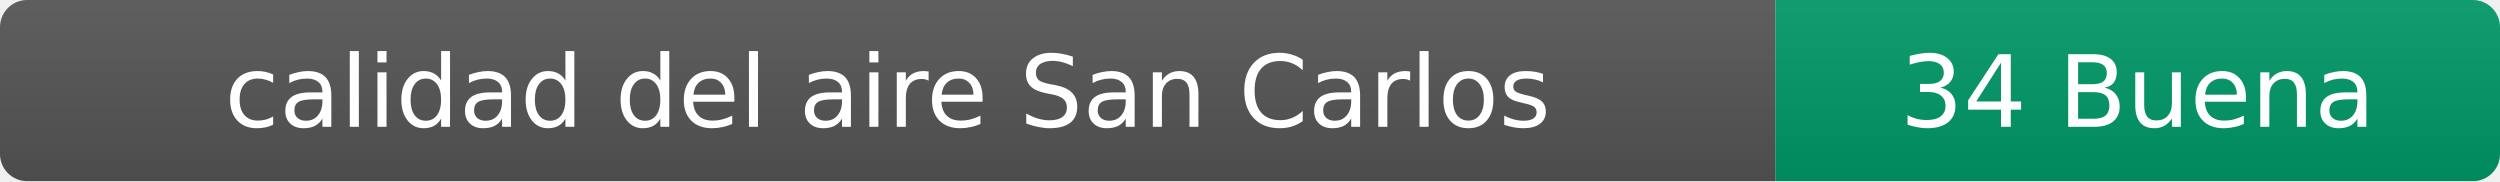
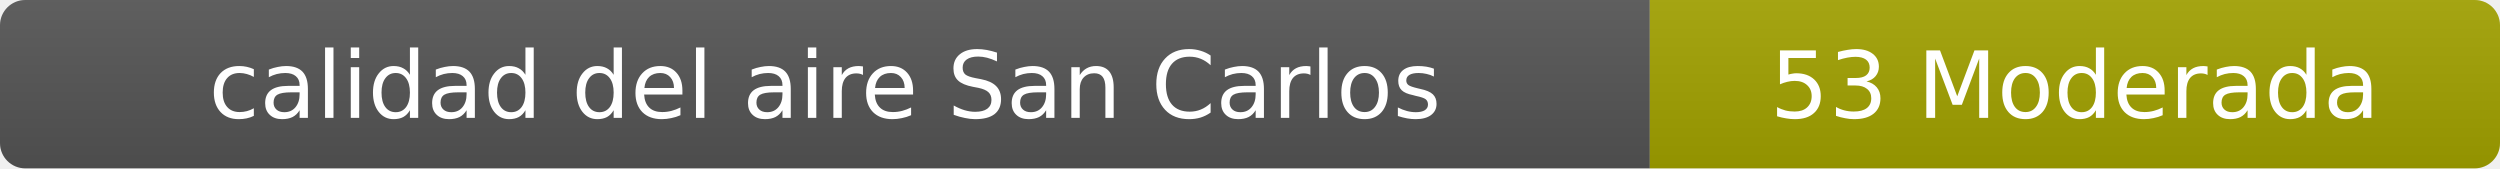
- <svg xmlns="http://www.w3.org/2000/svg" width="276" height="20" role="img" aria-label="calidad del aire: 34 Buena">
+ <svg xmlns="http://www.w3.org/2000/svg" width="297" height="20" role="img" aria-label="calidad del aire: 53 Moderada">
  <linearGradient id="s" x2="0" y2="100%">
    <stop offset="0" stop-color="#bbb" stop-opacity=".1" />
    <stop offset="1" stop-opacity=".1" />
  </linearGradient>
  <clipPath id="r">
-     <rect width="276" height="20" rx="3" fill="#fff" />
+     <rect width="297" height="20" rx="3" fill="#fff" />
  </clipPath>
  <g clip-path="url(#r)">
    <rect width="196" height="20" fill="#555" />
-     <rect x="196" width="80" height="20" fill="#009966" />
-     <rect width="276" height="20" fill="url(#s)" />
+     <rect x="196" width="101" height="20" fill="#a3a300" />
+     <rect width="297" height="20" fill="url(#s)" />
  </g>
  <g fill="#fff" text-anchor="middle" font-family="Verdana,Geneva,DejaVu Sans,sans-serif" font-size="11">
    <text x="98" y="14">calidad del aire San Carlos</text>
-     <text x="236" y="14">34 Buena</text>
+     <text x="246.5" y="14">53 Moderada</text>
  </g>
</svg>
